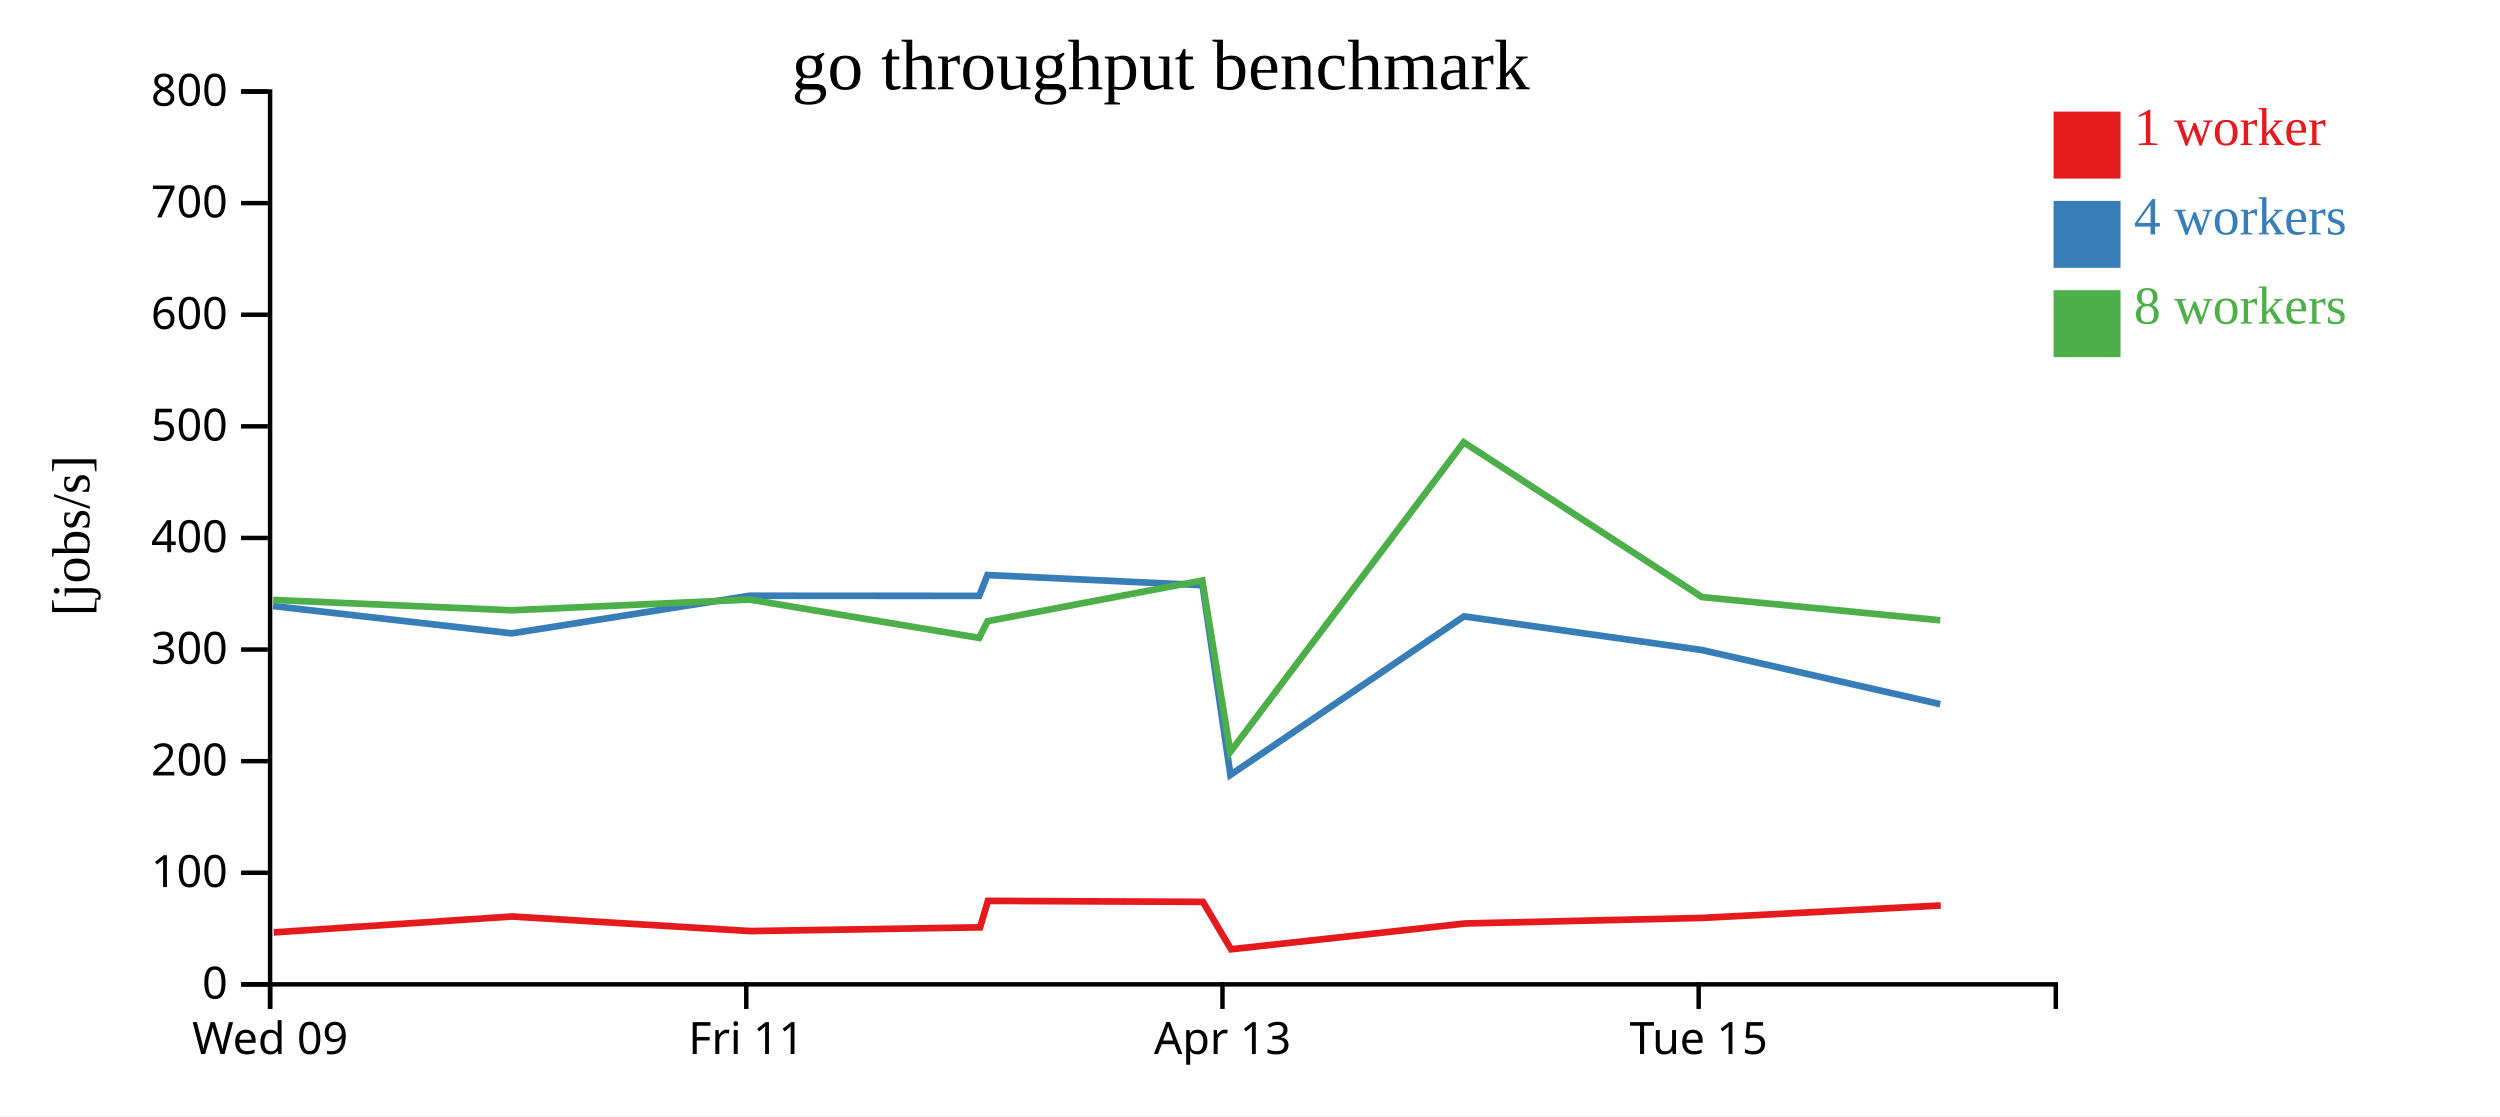
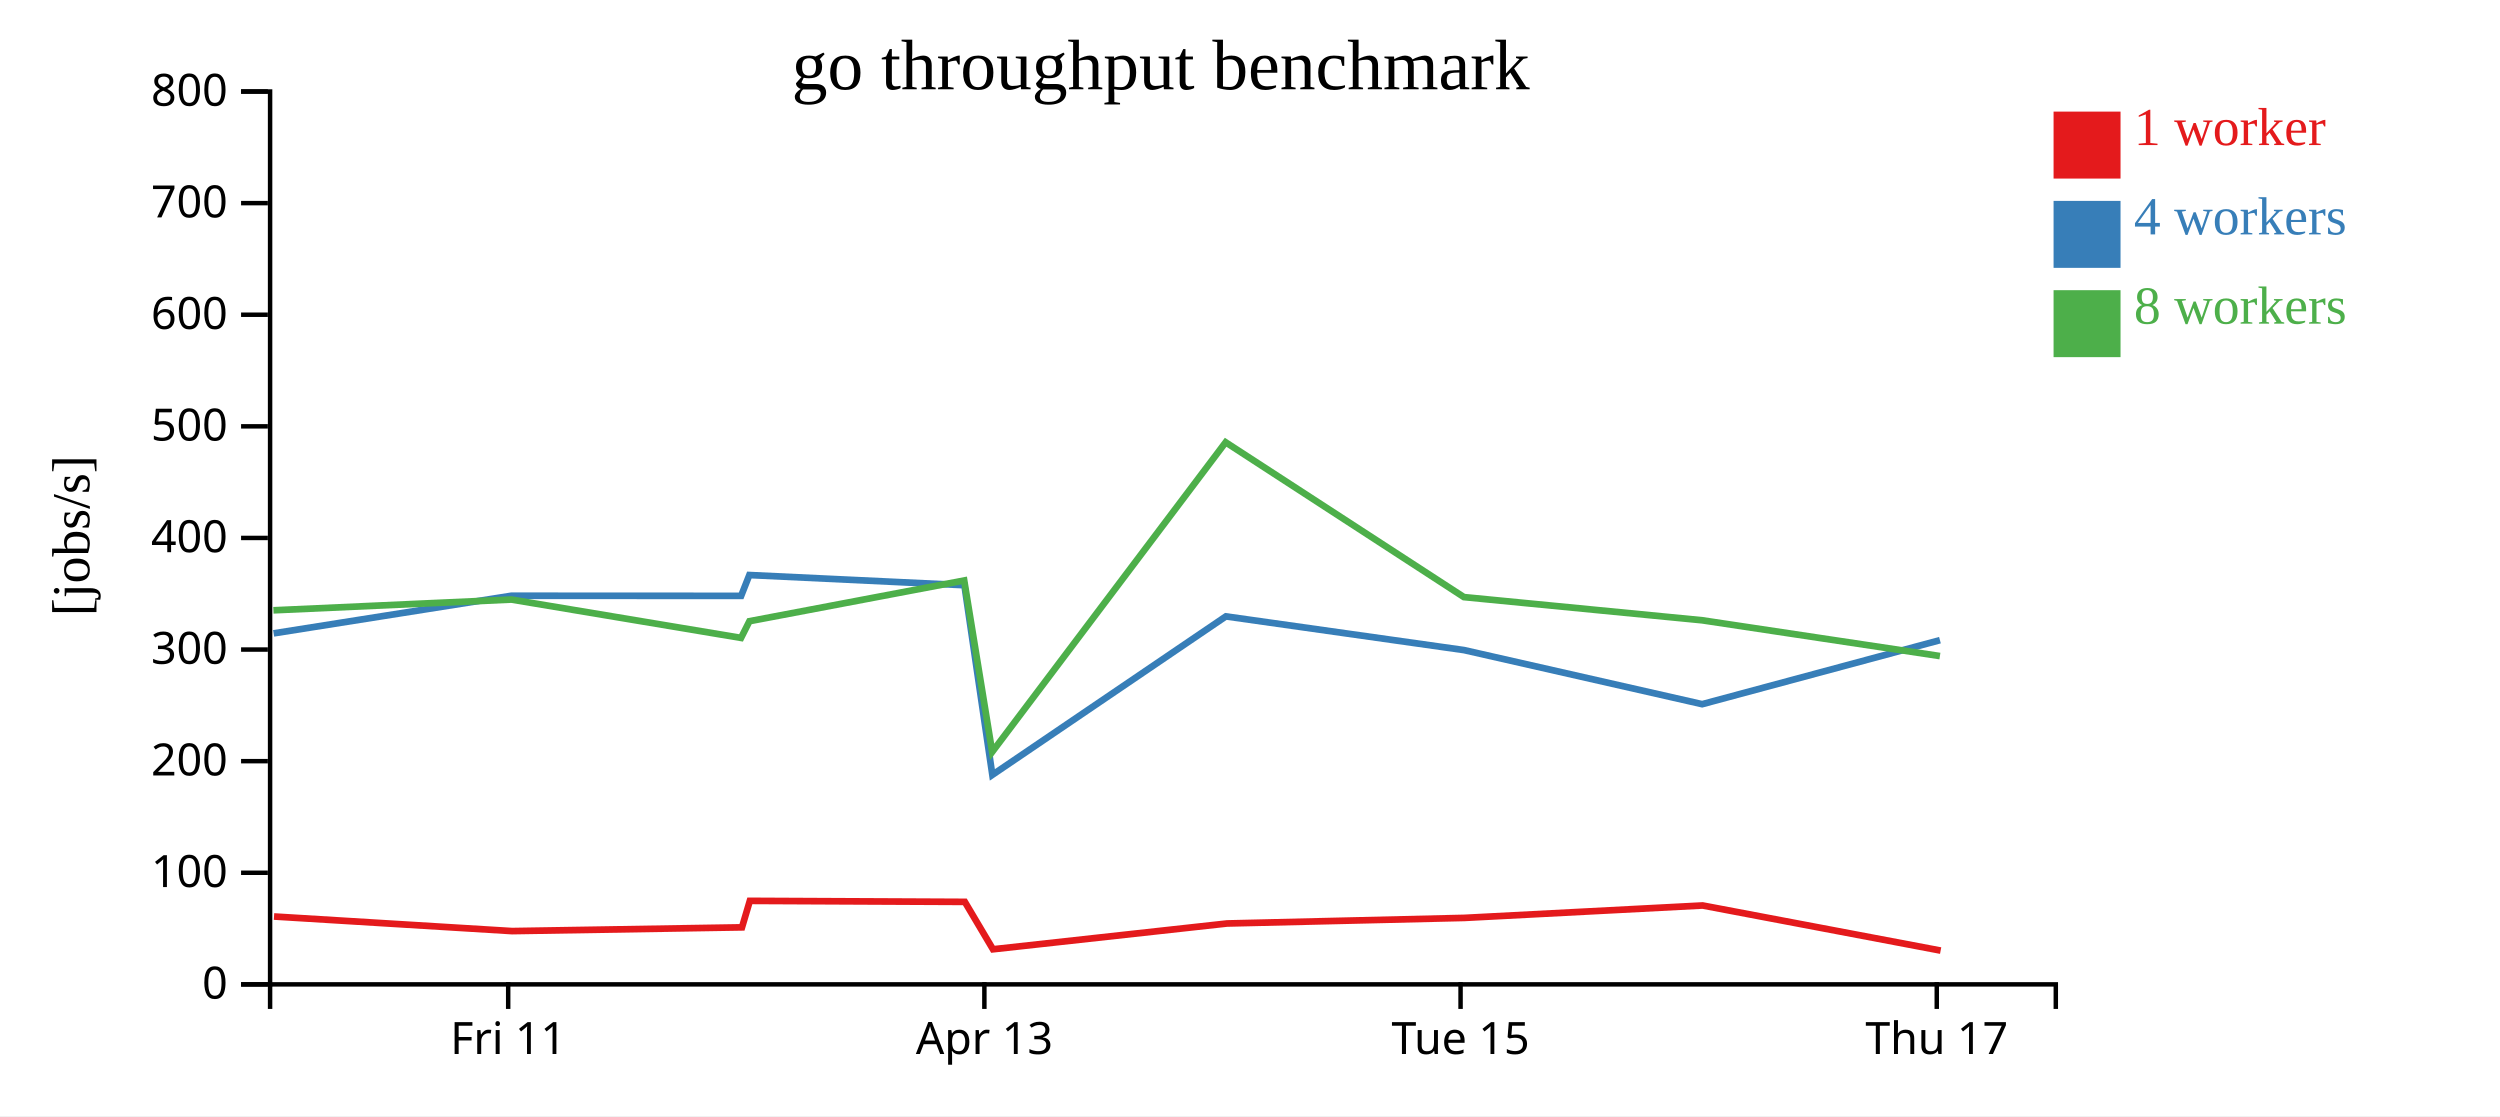
<svg xmlns="http://www.w3.org/2000/svg" width="560" height="250">
  <rect width="100%" height="100%" fill="white" />
  <g transform="translate(60,20)">
    <g transform="translate(0,200)" fill="none" font-size="10" font-family="sans-serif" text-anchor="middle">
      <path class="domain" stroke="currentColor" d="M0.5,6V0.5H400.5V6" />
-       <g class="tick" opacity="1" transform="translate(0.5,0)">
-         <line stroke="currentColor" y2="6" />
-         <text fill="currentColor" y="9" dy="0.71em">Wed 09</text>
-       </g>
-       <g class="tick" opacity="1" transform="translate(107.1667,0)">
+       <g class="tick" opacity="1" transform="translate(53.83333,0)">
        <line stroke="currentColor" y2="6" />
        <text fill="currentColor" y="9" dy="0.71em">Fri 11</text>
      </g>
-       <g class="tick" opacity="1" transform="translate(213.8333,0)">
+       <g class="tick" opacity="1" transform="translate(160.5,0)">
        <line stroke="currentColor" y2="6" />
        <text fill="currentColor" y="9" dy="0.71em">Apr 13</text>
      </g>
-       <g class="tick" opacity="1" transform="translate(320.5,0)">
+       <g class="tick" opacity="1" transform="translate(267.1667,0)">
        <line stroke="currentColor" y2="6" />
        <text fill="currentColor" y="9" dy="0.71em">Tue 15</text>
+       </g>
+       <g class="tick" opacity="1" transform="translate(373.8333,0)">
+         <line stroke="currentColor" y2="6" />
+         <text fill="currentColor" y="9" dy="0.71em">Thu 17</text>
      </g>
    </g>
    <g fill="none" font-size="10" font-family="sans-serif" text-anchor="end">
      <path class="domain" stroke="currentColor" d="M-6,200.5H0.5V0.5H-6" />
      <g class="tick" opacity="1" transform="translate(0,200.5)">
        <line stroke="currentColor" x2="-6" />
        <text fill="currentColor" x="-9" dy="0.32em">0</text>
      </g>
      <g class="tick" opacity="1" transform="translate(0,175.5)">
        <line stroke="currentColor" x2="-6" />
        <text fill="currentColor" x="-9" dy="0.32em">100</text>
      </g>
      <g class="tick" opacity="1" transform="translate(0,150.5)">
        <line stroke="currentColor" x2="-6" />
        <text fill="currentColor" x="-9" dy="0.32em">200</text>
      </g>
      <g class="tick" opacity="1" transform="translate(0,125.5)">
        <line stroke="currentColor" x2="-6" />
        <text fill="currentColor" x="-9" dy="0.32em">300</text>
      </g>
      <g class="tick" opacity="1" transform="translate(0,100.5)">
        <line stroke="currentColor" x2="-6" />
        <text fill="currentColor" x="-9" dy="0.32em">400</text>
      </g>
      <g class="tick" opacity="1" transform="translate(0,75.5)">
        <line stroke="currentColor" x2="-6" />
        <text fill="currentColor" x="-9" dy="0.32em">500</text>
      </g>
      <g class="tick" opacity="1" transform="translate(0,50.5)">
        <line stroke="currentColor" x2="-6" />
        <text fill="currentColor" x="-9" dy="0.32em">600</text>
      </g>
      <g class="tick" opacity="1" transform="translate(0,25.5)">
        <line stroke="currentColor" x2="-6" />
        <text fill="currentColor" x="-9" dy="0.32em">700</text>
      </g>
      <g class="tick" opacity="1" transform="translate(0,0.5)">
        <line stroke="currentColor" x2="-6" />
        <text fill="currentColor" x="-9" dy="0.32em">800</text>
      </g>
    </g>
    <text text-anchor="middle" style="font-size: 12px" transform="rotate(-90)" y="-40" x="-100">[jobs/s]</text>
    <text text-anchor="middle" style="font-size: 16px" y="0" x="200">go throughput benchmark</text>
-     <path class="line" fill="none" stroke="#e41a1c" stroke-width="1.5" d="M1.333,188.852L54.713,185.296L108.039,188.565L159.535,187.726L161.297,181.793L209.459,182.021L215.755,192.638L268.204,186.86L321.359,185.609L374.72,182.828" />
-     <path class="line" fill="none" stroke="#377eb8" stroke-width="1.5" d="M1.181,115.754L54.627,121.871L107.876,113.45L159.346,113.475L161.188,108.809L209.36,111.09L215.618,153.573L267.928,118.073L321.274,125.621L374.616,137.736" />
-     <path class="line" fill="none" stroke="#4daf4a" stroke-width="1.5" d="M1.189,114.384L54.578,116.708L107.891,114.3L159.325,122.891L161.208,119.151L209.313,110.029L215.582,148.432L267.875,79.071L321.246,113.748L374.62,118.945" />
+     <path class="line" fill="none" stroke="#e41a1c" stroke-width="1.5" d="M1.379,185.296L54.706,188.565L106.202,187.726L107.964,181.793L156.126,182.021L162.422,192.638L214.871,186.86L268.026,185.609L321.387,182.828L374.704,192.932" />
+     <path class="line" fill="none" stroke="#377eb8" stroke-width="1.5" d="M1.294,121.871L54.542,113.45L106.013,113.475L107.855,108.809L156.027,111.09L162.284,153.573L214.595,118.073L267.94,125.621L321.283,137.736L374.548,123.395" />
+     <path class="line" fill="none" stroke="#4daf4a" stroke-width="1.5" d="M1.245,116.708L54.557,114.3L105.991,122.891L107.874,119.151L155.98,110.029L162.249,148.432L214.542,79.071L267.912,113.748L321.286,118.945L374.541,126.958" />
    <rect class="dot" x="400" y="5" width="15" height="15" style="fill: #e41a1c;" />
    <rect class="dot" x="400" y="25" width="15" height="15" style="fill: #377eb8;" />
    <rect class="dot" x="400" y="45" width="15" height="15" style="fill: #4daf4a;" />
    <text class="label" x="418" y="12.5" style="fill: #e41a1c; alignment-baseline: middle;" text-anchor="left">1 worker</text>
    <text class="label" x="418" y="32.5" style="fill: #377eb8; alignment-baseline: middle;" text-anchor="left">4 workers</text>
    <text class="label" x="418" y="52.5" style="fill: #4daf4a; alignment-baseline: middle;" text-anchor="left">8 workers</text>
  </g>
</svg>
